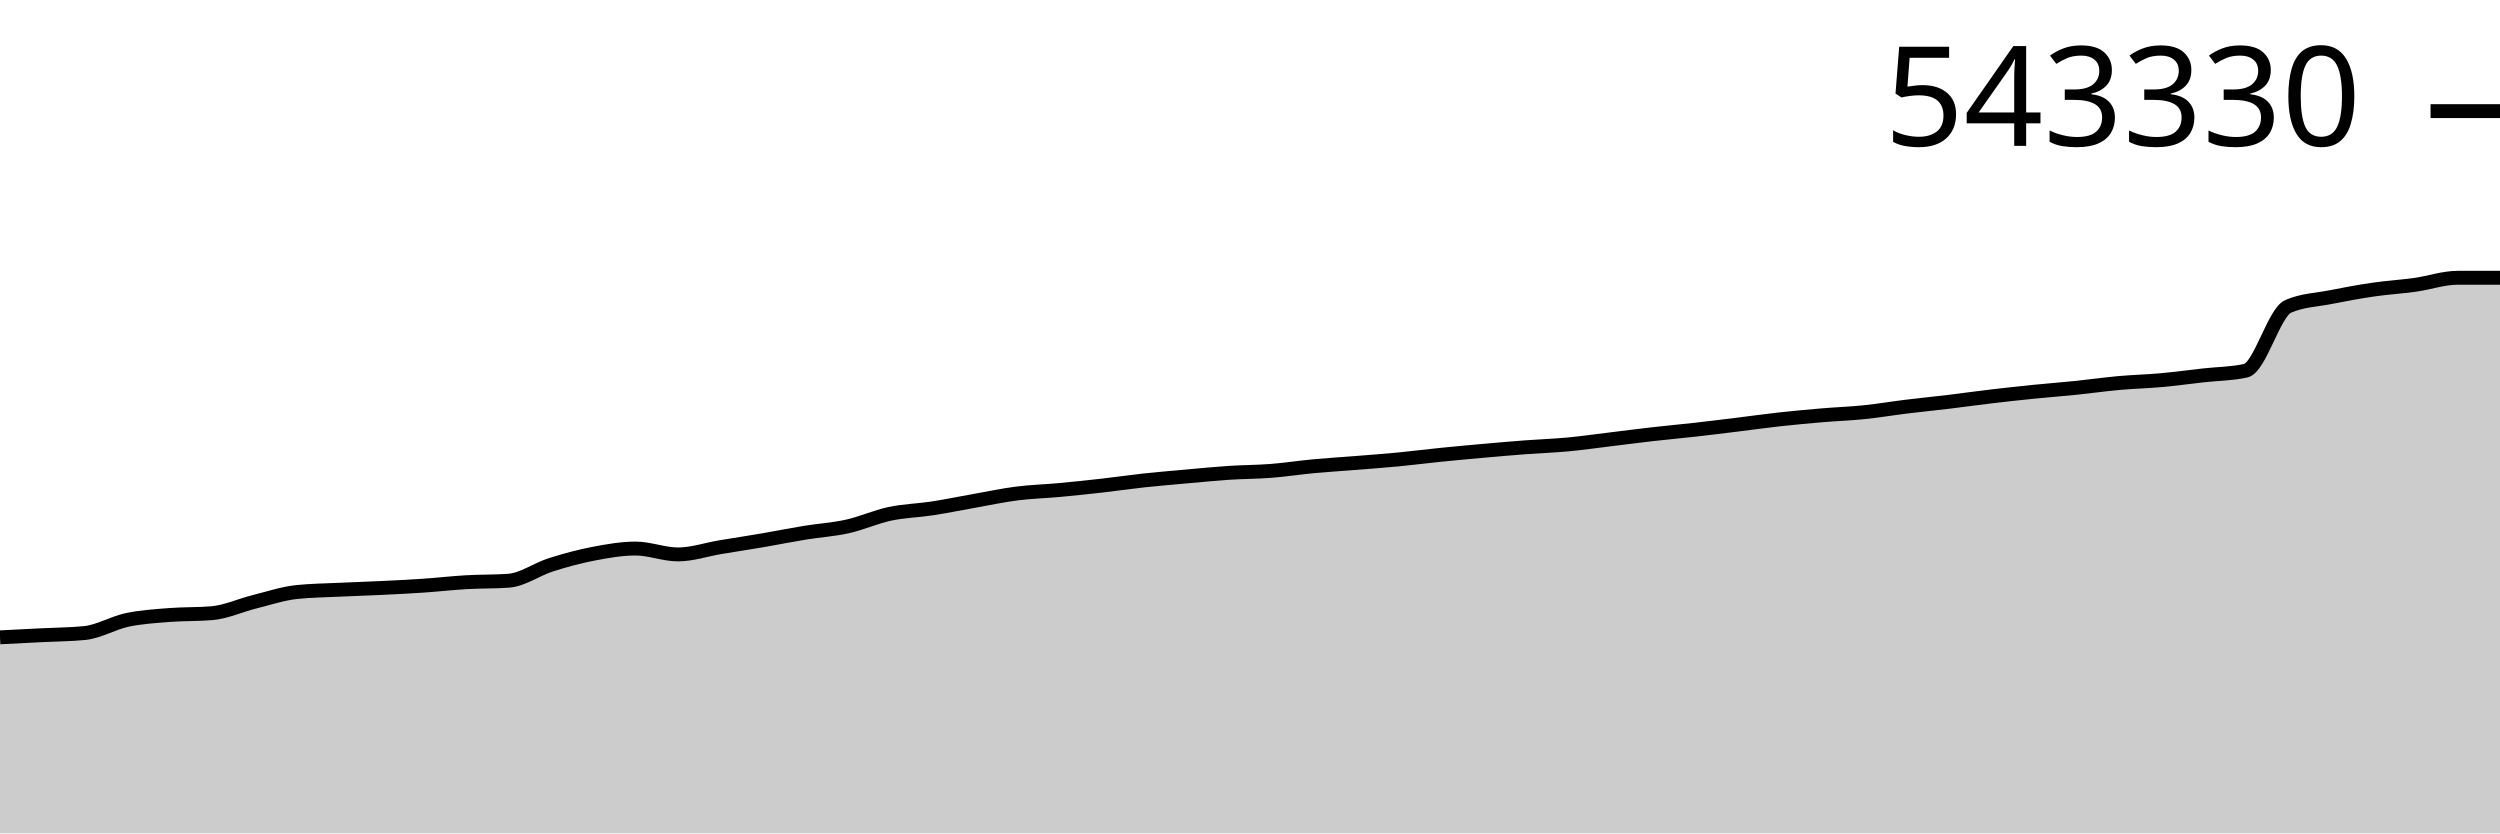
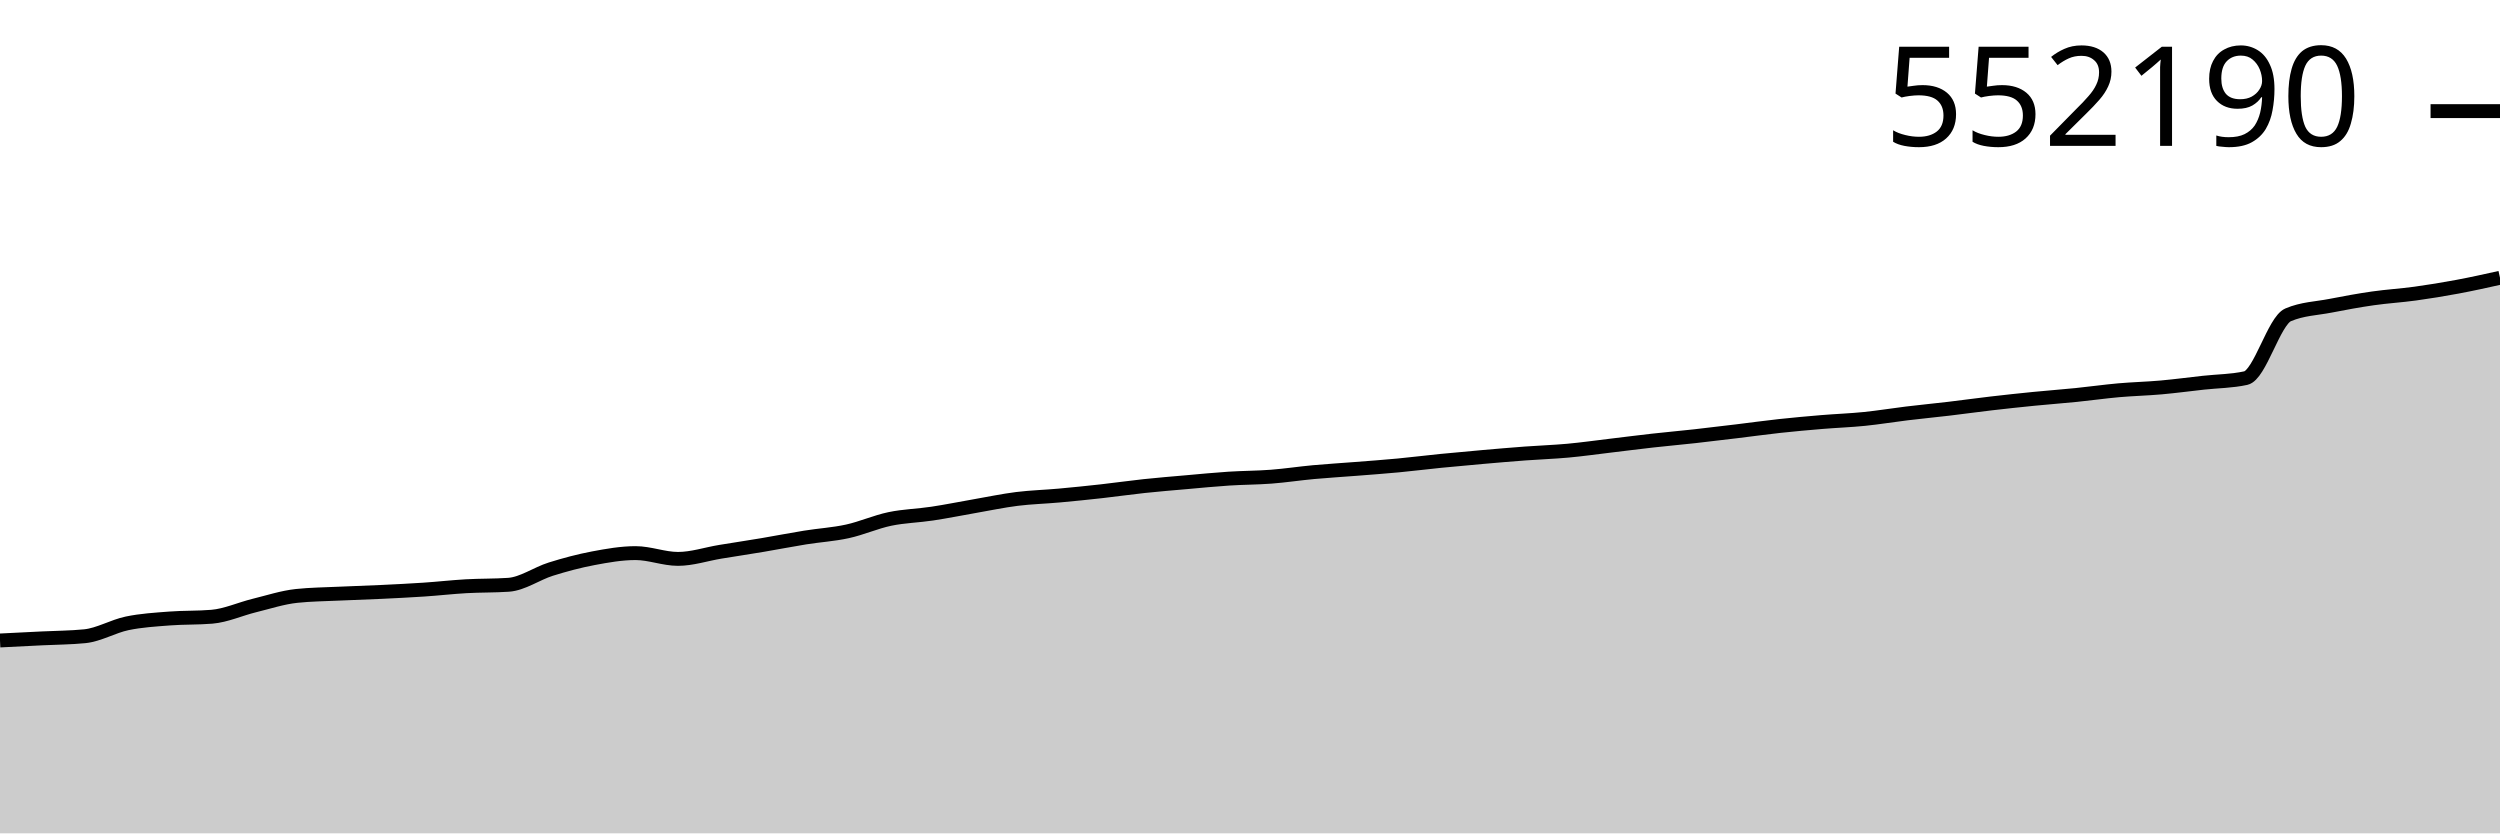
<svg xmlns="http://www.w3.org/2000/svg" viewBox="0 0 180 60">
  <g transform="translate(0,20)">
-     <path class="area" fill="rgba(0, 0, 0, 0.2)" d="M0,25.888C1.017,25.836,2.034,25.785,3.051,25.733C4.068,25.681,5.085,25.681,6.102,25.578C7.119,25.475,8.136,24.851,9.153,24.635C10.169,24.419,11.186,24.361,12.203,24.28C13.22,24.199,14.237,24.237,15.254,24.15C16.271,24.064,17.288,23.587,18.305,23.333C19.322,23.079,20.339,22.737,21.356,22.627C22.373,22.517,23.39,22.511,24.407,22.462C25.424,22.413,26.441,22.384,27.458,22.334C28.475,22.285,29.492,22.235,30.508,22.166C31.525,22.097,32.542,21.978,33.559,21.919C34.576,21.86,35.593,21.884,36.61,21.813C37.627,21.743,38.644,20.99,39.661,20.666C40.678,20.343,41.695,20.068,42.712,19.872C43.729,19.677,44.746,19.495,45.763,19.495C46.78,19.495,47.797,19.918,48.814,19.918C49.831,19.918,50.847,19.567,51.864,19.397C52.881,19.227,53.898,19.074,54.915,18.9C55.932,18.726,56.949,18.52,57.966,18.354C58.983,18.188,60,18.13,61.017,17.903C62.034,17.677,63.051,17.212,64.068,16.996C65.085,16.779,66.102,16.761,67.119,16.605C68.136,16.449,69.153,16.238,70.169,16.059C71.186,15.88,72.203,15.66,73.22,15.531C74.237,15.401,75.254,15.376,76.271,15.282C77.288,15.188,78.305,15.081,79.322,14.966C80.339,14.851,81.356,14.7,82.373,14.59C83.39,14.48,84.407,14.396,85.424,14.305C86.441,14.215,87.458,14.112,88.475,14.045C89.492,13.978,90.508,13.982,91.525,13.902C92.542,13.823,93.559,13.664,94.576,13.569C95.593,13.474,96.61,13.414,97.627,13.333C98.644,13.251,99.661,13.176,100.678,13.079C101.695,12.981,102.712,12.85,103.729,12.747C104.746,12.644,105.763,12.551,106.78,12.461C107.797,12.37,108.814,12.281,109.831,12.204C110.847,12.127,111.864,12.095,112.881,12C113.898,11.905,114.915,11.758,115.932,11.635C116.949,11.512,117.966,11.378,118.983,11.262C120,11.146,121.017,11.055,122.034,10.941C123.051,10.826,124.068,10.699,125.085,10.574C126.102,10.45,127.119,10.305,128.136,10.193C129.153,10.081,130.169,9.989,131.186,9.902C132.203,9.816,133.22,9.781,134.237,9.676C135.254,9.571,136.271,9.398,137.288,9.274C138.305,9.149,139.322,9.049,140.339,8.927C141.356,8.805,142.373,8.659,143.39,8.539C144.407,8.419,145.424,8.309,146.441,8.206C147.458,8.104,148.475,8.028,149.492,7.923C150.508,7.819,151.525,7.671,152.542,7.579C153.559,7.487,154.576,7.464,155.593,7.372C156.61,7.28,157.627,7.141,158.644,7.027C159.661,6.913,160.678,6.915,161.695,6.69C162.712,6.465,163.729,2.503,164.746,2.059C165.763,1.616,166.78,1.595,167.797,1.395C168.814,1.194,169.831,1.003,170.847,0.855C171.864,0.706,172.881,0.648,173.898,0.506C174.915,0.363,175.932,0,176.949,0C177.966,0,178.983,0,180,0L180,40C178.983,40,177.966,40,176.949,40C175.932,40,174.915,40,173.898,40C172.881,40,171.864,40,170.847,40C169.831,40,168.814,40,167.797,40C166.78,40,165.763,40,164.746,40C163.729,40,162.712,40,161.695,40C160.678,40,159.661,40,158.644,40C157.627,40,156.61,40,155.593,40C154.576,40,153.559,40,152.542,40C151.525,40,150.508,40,149.492,40C148.475,40,147.458,40,146.441,40C145.424,40,144.407,40,143.39,40C142.373,40,141.356,40,140.339,40C139.322,40,138.305,40,137.288,40C136.271,40,135.254,40,134.237,40C133.22,40,132.203,40,131.186,40C130.169,40,129.153,40,128.136,40C127.119,40,126.102,40,125.085,40C124.068,40,123.051,40,122.034,40C121.017,40,120,40,118.983,40C117.966,40,116.949,40,115.932,40C114.915,40,113.898,40,112.881,40C111.864,40,110.847,40,109.831,40C108.814,40,107.797,40,106.78,40C105.763,40,104.746,40,103.729,40C102.712,40,101.695,40,100.678,40C99.661,40,98.644,40,97.627,40C96.61,40,95.593,40,94.576,40C93.559,40,92.542,40,91.525,40C90.508,40,89.492,40,88.475,40C87.458,40,86.441,40,85.424,40C84.407,40,83.39,40,82.373,40C81.356,40,80.339,40,79.322,40C78.305,40,77.288,40,76.271,40C75.254,40,74.237,40,73.22,40C72.203,40,71.186,40,70.169,40C69.153,40,68.136,40,67.119,40C66.102,40,65.085,40,64.068,40C63.051,40,62.034,40,61.017,40C60,40,58.983,40,57.966,40C56.949,40,55.932,40,54.915,40C53.898,40,52.881,40,51.864,40C50.847,40,49.831,40,48.814,40C47.797,40,46.78,40,45.763,40C44.746,40,43.729,40,42.712,40C41.695,40,40.678,40,39.661,40C38.644,40,37.627,40,36.61,40C35.593,40,34.576,40,33.559,40C32.542,40,31.525,40,30.508,40C29.492,40,28.475,40,27.458,40C26.441,40,25.424,40,24.407,40C23.39,40,22.373,40,21.356,40C20.339,40,19.322,40,18.305,40C17.288,40,16.271,40,15.254,40C14.237,40,13.22,40,12.203,40C11.186,40,10.169,40,9.153,40C8.136,40,7.119,40,6.102,40C5.085,40,4.068,40,3.051,40C2.034,40,1.017,40,0,40Z" />
-     <path class="line" stroke="black" fill="none" d="M0,25.888C1.017,25.836,2.034,25.785,3.051,25.733C4.068,25.681,5.085,25.681,6.102,25.578C7.119,25.475,8.136,24.851,9.153,24.635C10.169,24.419,11.186,24.361,12.203,24.28C13.22,24.199,14.237,24.237,15.254,24.15C16.271,24.064,17.288,23.587,18.305,23.333C19.322,23.079,20.339,22.737,21.356,22.627C22.373,22.517,23.39,22.511,24.407,22.462C25.424,22.413,26.441,22.384,27.458,22.334C28.475,22.285,29.492,22.235,30.508,22.166C31.525,22.097,32.542,21.978,33.559,21.919C34.576,21.86,35.593,21.884,36.61,21.813C37.627,21.743,38.644,20.99,39.661,20.666C40.678,20.343,41.695,20.068,42.712,19.872C43.729,19.677,44.746,19.495,45.763,19.495C46.78,19.495,47.797,19.918,48.814,19.918C49.831,19.918,50.847,19.567,51.864,19.397C52.881,19.227,53.898,19.074,54.915,18.9C55.932,18.726,56.949,18.52,57.966,18.354C58.983,18.188,60,18.13,61.017,17.903C62.034,17.677,63.051,17.212,64.068,16.996C65.085,16.779,66.102,16.761,67.119,16.605C68.136,16.449,69.153,16.238,70.169,16.059C71.186,15.88,72.203,15.66,73.22,15.531C74.237,15.401,75.254,15.376,76.271,15.282C77.288,15.188,78.305,15.081,79.322,14.966C80.339,14.851,81.356,14.7,82.373,14.59C83.39,14.48,84.407,14.396,85.424,14.305C86.441,14.215,87.458,14.112,88.475,14.045C89.492,13.978,90.508,13.982,91.525,13.902C92.542,13.823,93.559,13.664,94.576,13.569C95.593,13.474,96.61,13.414,97.627,13.333C98.644,13.251,99.661,13.176,100.678,13.079C101.695,12.981,102.712,12.85,103.729,12.747C104.746,12.644,105.763,12.551,106.78,12.461C107.797,12.37,108.814,12.281,109.831,12.204C110.847,12.127,111.864,12.095,112.881,12C113.898,11.905,114.915,11.758,115.932,11.635C116.949,11.512,117.966,11.378,118.983,11.262C120,11.146,121.017,11.055,122.034,10.941C123.051,10.826,124.068,10.699,125.085,10.574C126.102,10.45,127.119,10.305,128.136,10.193C129.153,10.081,130.169,9.989,131.186,9.902C132.203,9.816,133.22,9.781,134.237,9.676C135.254,9.571,136.271,9.398,137.288,9.274C138.305,9.149,139.322,9.049,140.339,8.927C141.356,8.805,142.373,8.659,143.39,8.539C144.407,8.419,145.424,8.309,146.441,8.206C147.458,8.104,148.475,8.028,149.492,7.923C150.508,7.819,151.525,7.671,152.542,7.579C153.559,7.487,154.576,7.464,155.593,7.372C156.61,7.28,157.627,7.141,158.644,7.027C159.661,6.913,160.678,6.915,161.695,6.69C162.712,6.465,163.729,2.503,164.746,2.059C165.763,1.616,166.78,1.595,167.797,1.395C168.814,1.194,169.831,1.003,170.847,0.855C171.864,0.706,172.881,0.648,173.898,0.506C174.915,0.363,175.932,0,176.949,0C177.966,0,178.983,0,180,0" />
+     <path class="area" fill="rgba(0, 0, 0, 0.2)" d="M0,26.114C1.017,26.063,2.034,26.013,3.051,25.962C4.068,25.911,5.085,25.911,6.102,25.809C7.119,25.708,8.136,25.094,9.153,24.881C10.169,24.669,11.186,24.612,12.203,24.532C13.22,24.453,14.237,24.49,15.254,24.405C16.271,24.32,17.288,23.85,18.305,23.6C19.322,23.351,20.339,23.014,21.356,22.906C22.373,22.798,23.39,22.791,24.407,22.743C25.424,22.695,26.441,22.666,27.458,22.618C28.475,22.569,29.492,22.52,30.508,22.452C31.525,22.384,32.542,22.267,33.559,22.209C34.576,22.151,35.593,22.174,36.61,22.105C37.627,22.036,38.644,21.295,39.661,20.977C40.678,20.658,41.695,20.388,42.712,20.195C43.729,20.003,44.746,19.824,45.763,19.824C46.78,19.824,47.797,20.24,48.814,20.24C49.831,20.24,50.847,19.895,51.864,19.728C52.881,19.561,53.898,19.409,54.915,19.238C55.932,19.067,56.949,18.865,57.966,18.702C58.983,18.538,60,18.481,61.017,18.258C62.034,18.035,63.051,17.578,64.068,17.365C65.085,17.152,66.102,17.134,67.119,16.98C68.136,16.827,69.153,16.62,70.169,16.443C71.186,16.267,72.203,16.051,73.22,15.923C74.237,15.796,75.254,15.771,76.271,15.678C77.288,15.586,78.305,15.481,79.322,15.368C80.339,15.255,81.356,15.106,82.373,14.998C83.39,14.889,84.407,14.807,85.424,14.718C86.441,14.628,87.458,14.527,88.475,14.461C89.492,14.395,90.508,14.399,91.525,14.321C92.542,14.243,93.559,14.087,94.576,13.993C95.593,13.9,96.61,13.841,97.627,13.76C98.644,13.68,99.661,13.607,100.678,13.511C101.695,13.415,102.712,13.285,103.729,13.184C104.746,13.083,105.763,12.991,106.78,12.902C107.797,12.813,108.814,12.725,109.831,12.65C110.847,12.574,111.864,12.542,112.881,12.449C113.898,12.356,114.915,12.211,115.932,12.09C116.949,11.969,117.966,11.837,118.983,11.723C120,11.609,121.017,11.52,122.034,11.407C123.051,11.294,124.068,11.169,125.085,11.047C126.102,10.924,127.119,10.781,128.136,10.671C129.153,10.561,130.169,10.47,131.186,10.385C132.203,10.301,133.22,10.266,134.237,10.163C135.254,10.06,136.271,9.89,137.288,9.767C138.305,9.644,139.322,9.546,140.339,9.426C141.356,9.305,142.373,9.162,143.39,9.044C144.407,8.926,145.424,8.817,146.441,8.716C147.458,8.615,148.475,8.541,149.492,8.438C150.508,8.335,151.525,8.19,152.542,8.099C153.559,8.009,154.576,7.987,155.593,7.896C156.61,7.805,157.627,7.668,158.644,7.556C159.661,7.444,160.678,7.446,161.695,7.224C162.712,7.003,163.729,3.104,164.746,2.668C165.763,2.232,166.78,2.212,167.797,2.014C168.814,1.816,169.831,1.628,170.847,1.483C171.864,1.337,172.881,1.279,173.898,1.139C174.915,0.999,175.932,0.832,176.949,0.642C177.966,0.452,178.983,0.226,180,0L180,40C178.983,40,177.966,40,176.949,40C175.932,40,174.915,40,173.898,40C172.881,40,171.864,40,170.847,40C169.831,40,168.814,40,167.797,40C166.78,40,165.763,40,164.746,40C163.729,40,162.712,40,161.695,40C160.678,40,159.661,40,158.644,40C157.627,40,156.61,40,155.593,40C154.576,40,153.559,40,152.542,40C151.525,40,150.508,40,149.492,40C148.475,40,147.458,40,146.441,40C145.424,40,144.407,40,143.39,40C142.373,40,141.356,40,140.339,40C139.322,40,138.305,40,137.288,40C136.271,40,135.254,40,134.237,40C133.22,40,132.203,40,131.186,40C130.169,40,129.153,40,128.136,40C127.119,40,126.102,40,125.085,40C124.068,40,123.051,40,122.034,40C121.017,40,120,40,118.983,40C117.966,40,116.949,40,115.932,40C114.915,40,113.898,40,112.881,40C111.864,40,110.847,40,109.831,40C108.814,40,107.797,40,106.78,40C105.763,40,104.746,40,103.729,40C102.712,40,101.695,40,100.678,40C99.661,40,98.644,40,97.627,40C96.61,40,95.593,40,94.576,40C93.559,40,92.542,40,91.525,40C90.508,40,89.492,40,88.475,40C87.458,40,86.441,40,85.424,40C84.407,40,83.39,40,82.373,40C81.356,40,80.339,40,79.322,40C78.305,40,77.288,40,76.271,40C75.254,40,74.237,40,73.22,40C72.203,40,71.186,40,70.169,40C69.153,40,68.136,40,67.119,40C66.102,40,65.085,40,64.068,40C63.051,40,62.034,40,61.017,40C60,40,58.983,40,57.966,40C56.949,40,55.932,40,54.915,40C53.898,40,52.881,40,51.864,40C50.847,40,49.831,40,48.814,40C47.797,40,46.78,40,45.763,40C44.746,40,43.729,40,42.712,40C41.695,40,40.678,40,39.661,40C38.644,40,37.627,40,36.61,40C35.593,40,34.576,40,33.559,40C32.542,40,31.525,40,30.508,40C29.492,40,28.475,40,27.458,40C26.441,40,25.424,40,24.407,40C23.39,40,22.373,40,21.356,40C20.339,40,19.322,40,18.305,40C17.288,40,16.271,40,15.254,40C14.237,40,13.22,40,12.203,40C11.186,40,10.169,40,9.153,40C8.136,40,7.119,40,6.102,40C5.085,40,4.068,40,3.051,40C2.034,40,1.017,40,0,40Z" />
+     <path class="line" stroke="black" fill="none" d="M0,26.114C1.017,26.063,2.034,26.013,3.051,25.962C4.068,25.911,5.085,25.911,6.102,25.809C7.119,25.708,8.136,25.094,9.153,24.881C10.169,24.669,11.186,24.612,12.203,24.532C13.22,24.453,14.237,24.49,15.254,24.405C16.271,24.32,17.288,23.85,18.305,23.6C19.322,23.351,20.339,23.014,21.356,22.906C22.373,22.798,23.39,22.791,24.407,22.743C25.424,22.695,26.441,22.666,27.458,22.618C28.475,22.569,29.492,22.52,30.508,22.452C31.525,22.384,32.542,22.267,33.559,22.209C34.576,22.151,35.593,22.174,36.61,22.105C37.627,22.036,38.644,21.295,39.661,20.977C40.678,20.658,41.695,20.388,42.712,20.195C43.729,20.003,44.746,19.824,45.763,19.824C46.78,19.824,47.797,20.24,48.814,20.24C49.831,20.24,50.847,19.895,51.864,19.728C52.881,19.561,53.898,19.409,54.915,19.238C55.932,19.067,56.949,18.865,57.966,18.702C58.983,18.538,60,18.481,61.017,18.258C62.034,18.035,63.051,17.578,64.068,17.365C65.085,17.152,66.102,17.134,67.119,16.98C68.136,16.827,69.153,16.62,70.169,16.443C71.186,16.267,72.203,16.051,73.22,15.923C74.237,15.796,75.254,15.771,76.271,15.678C77.288,15.586,78.305,15.481,79.322,15.368C80.339,15.255,81.356,15.106,82.373,14.998C83.39,14.889,84.407,14.807,85.424,14.718C86.441,14.628,87.458,14.527,88.475,14.461C89.492,14.395,90.508,14.399,91.525,14.321C92.542,14.243,93.559,14.087,94.576,13.993C95.593,13.9,96.61,13.841,97.627,13.76C98.644,13.68,99.661,13.607,100.678,13.511C101.695,13.415,102.712,13.285,103.729,13.184C104.746,13.083,105.763,12.991,106.78,12.902C107.797,12.813,108.814,12.725,109.831,12.65C110.847,12.574,111.864,12.542,112.881,12.449C113.898,12.356,114.915,12.211,115.932,12.09C116.949,11.969,117.966,11.837,118.983,11.723C120,11.609,121.017,11.52,122.034,11.407C123.051,11.294,124.068,11.169,125.085,11.047C126.102,10.924,127.119,10.781,128.136,10.671C129.153,10.561,130.169,10.47,131.186,10.385C132.203,10.301,133.22,10.266,134.237,10.163C135.254,10.06,136.271,9.89,137.288,9.767C138.305,9.644,139.322,9.546,140.339,9.426C141.356,9.305,142.373,9.162,143.39,9.044C144.407,8.926,145.424,8.817,146.441,8.716C147.458,8.615,148.475,8.541,149.492,8.438C150.508,8.335,151.525,8.19,152.542,8.099C153.559,8.009,154.576,7.987,155.593,7.896C156.61,7.805,157.627,7.668,158.644,7.556C159.661,7.444,160.678,7.446,161.695,7.224C162.712,7.003,163.729,3.104,164.746,2.668C165.763,2.232,166.78,2.212,167.797,2.014C168.814,1.816,169.831,1.628,170.847,1.483C171.864,1.337,172.881,1.279,173.898,1.139C174.915,0.999,175.932,0.832,176.949,0.642C177.966,0.452,178.983,0.226,180,0" />
    <path class="axis-ceiling" stroke-width="1" stroke="black" fill="none" d="M175,-11.999L180,-11.999" />
-     <text class="axis-ceiling-label" font-family="sans-serif" text-anchor="end" font-size="10px" x="170" y="-9.499">543330</text>
+     <text class="axis-ceiling-label" font-family="sans-serif" text-anchor="end" font-size="10px" x="170" y="-9.499">552190</text>
  </g>
</svg>
